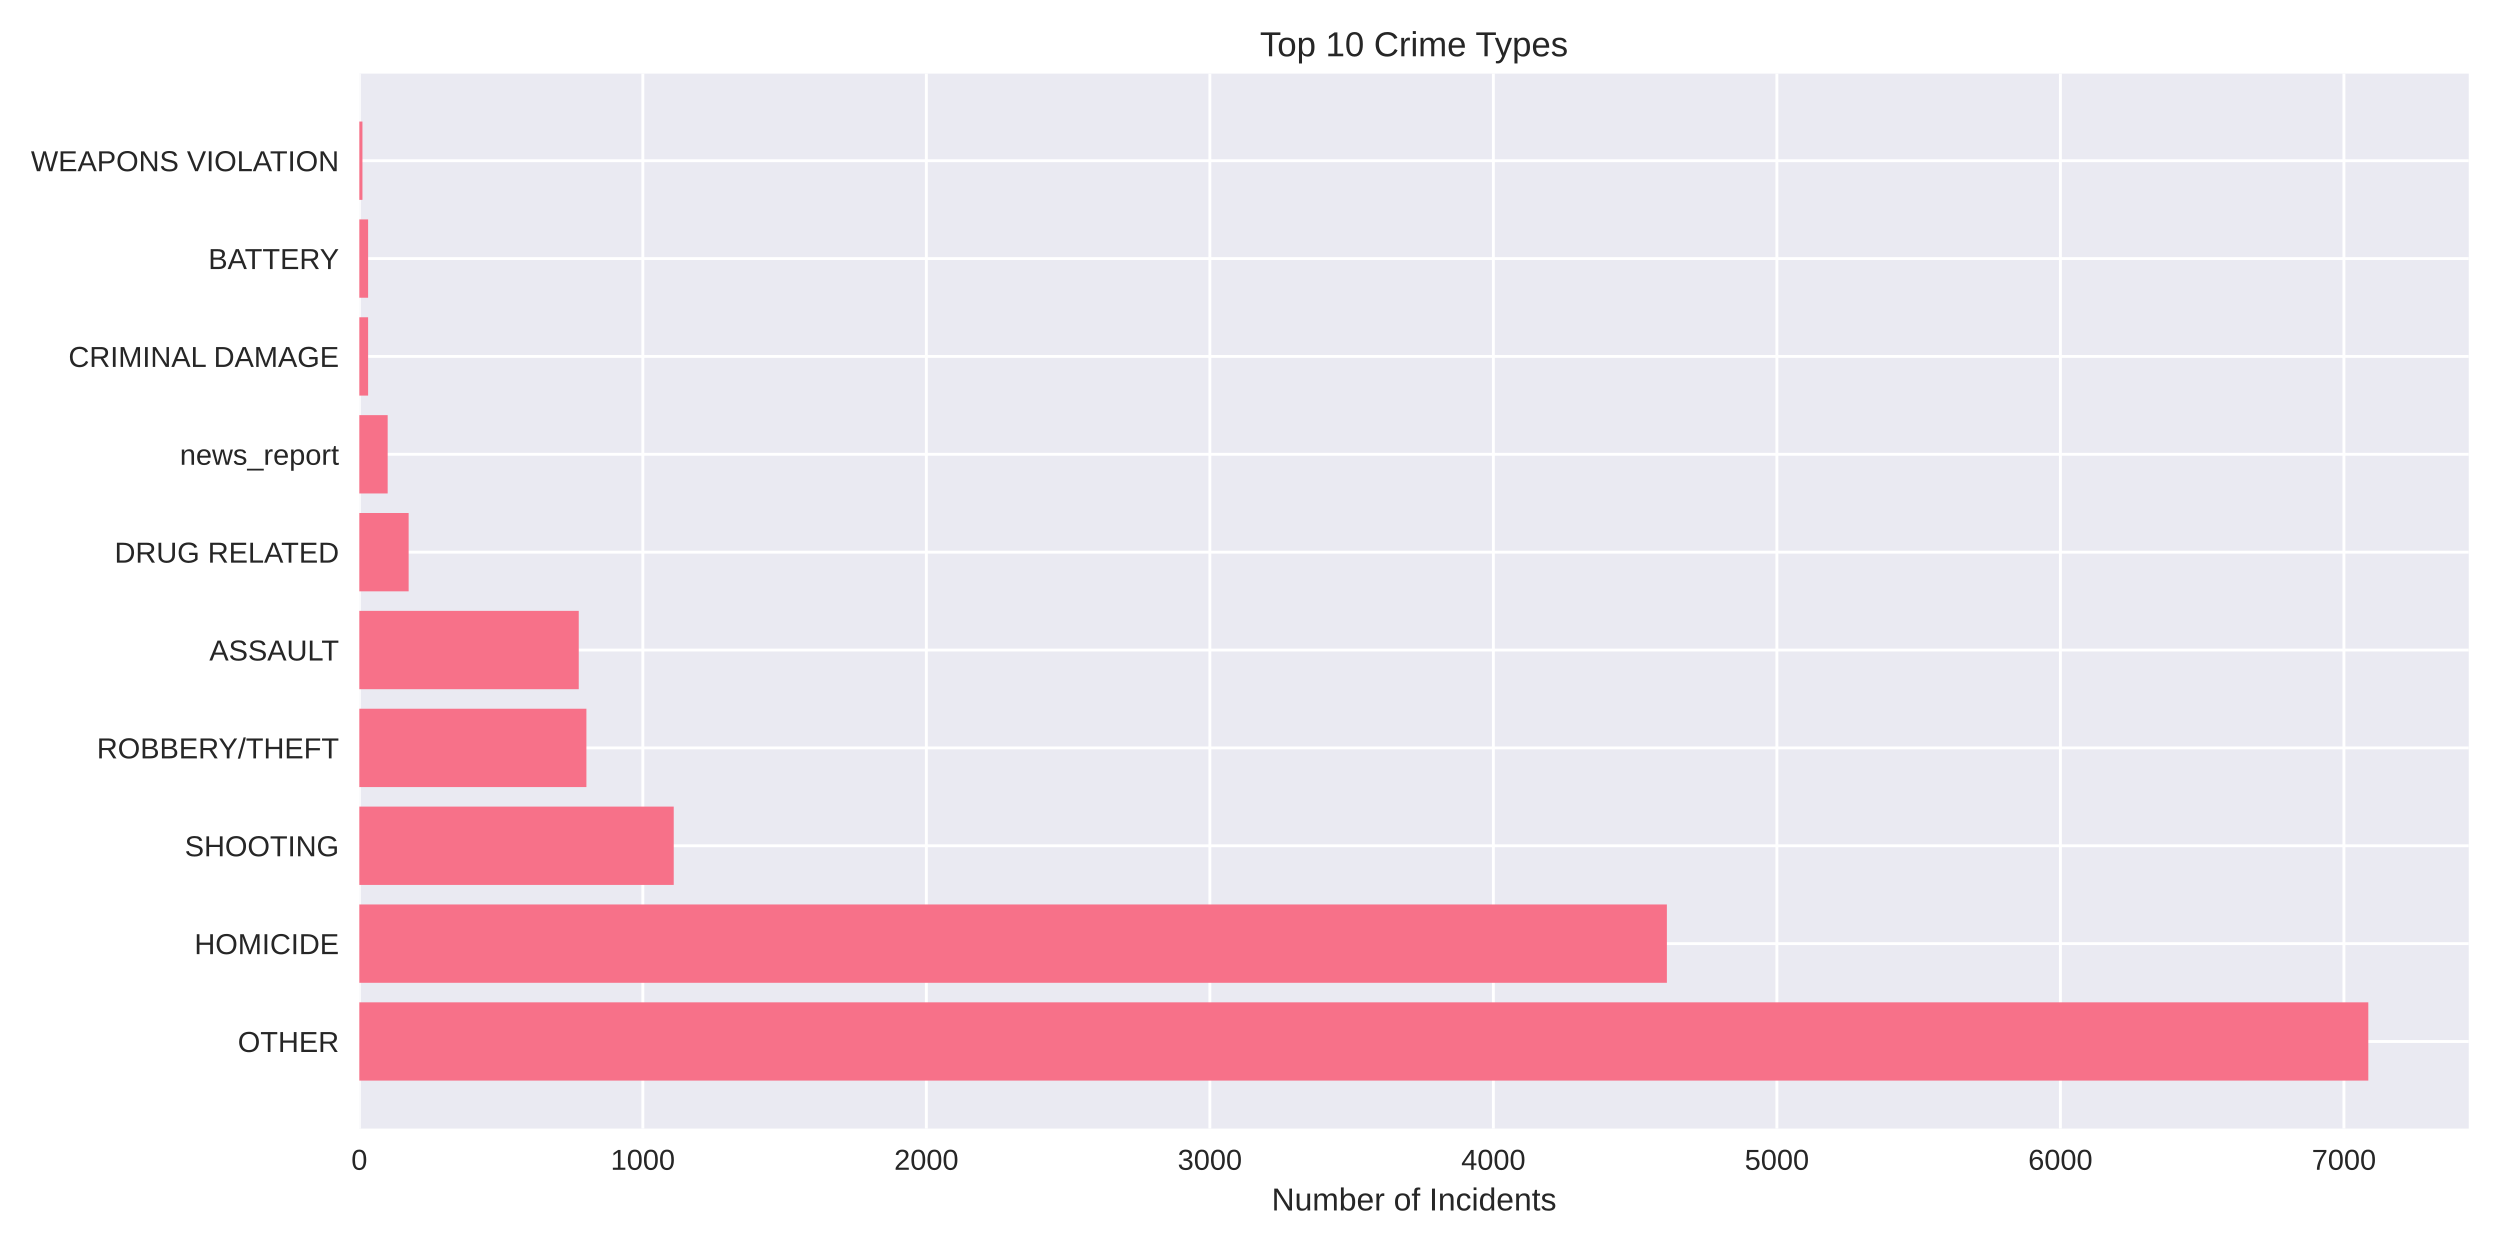
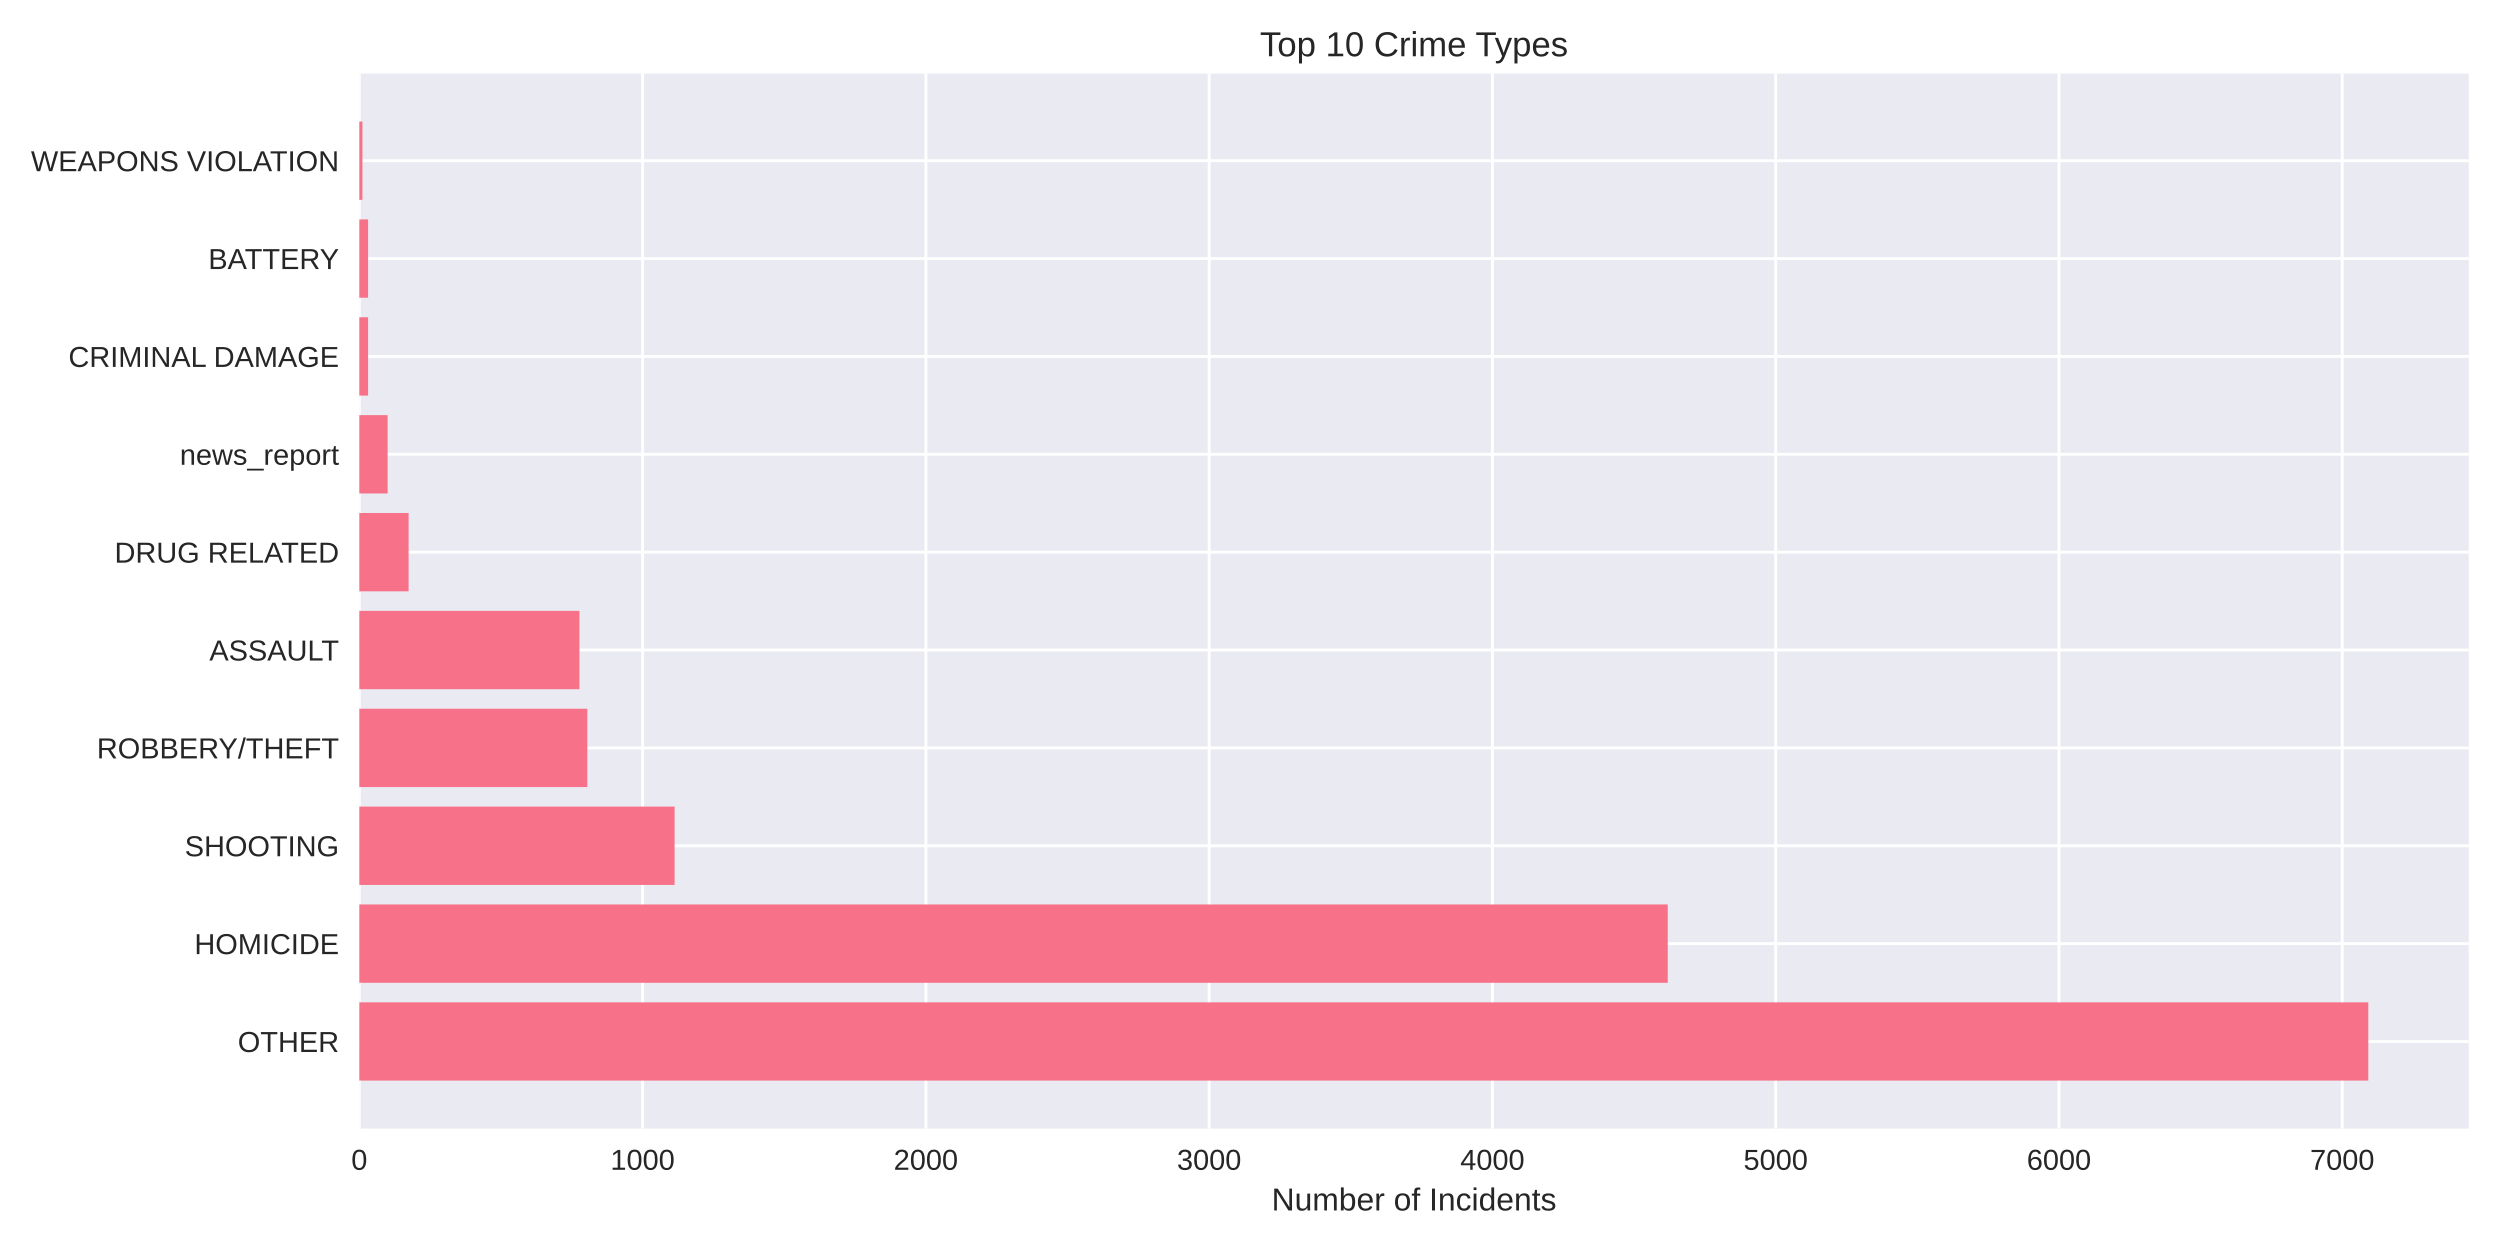
<svg xmlns="http://www.w3.org/2000/svg" width="864pt" height="432pt" viewBox="0 0 864 432" version="1.1">
  <defs>
    <style type="text/css">*{stroke-linejoin: round; stroke-linecap: butt}</style>
  </defs>
  <g id="figure_1">
    <g id="patch_1">
      <path d="M 0 432  L 864 432  L 864 0  L 0 0  z " style="fill: #ffffff" />
    </g>
    <g id="axes_1">
      <g id="patch_2">
        <path d="M 124.18 390.04  L 853.2 390.04  L 853.2 25.44  L 124.18 25.44  z " style="fill: #eaeaf2" />
      </g>
      <g id="matplotlib.axis_1">
        <g id="xtick_1">
          <g id="line2d_1">
-             <path d="M 124.18 390.04  L 124.18 25.44  " clip-path="url(#paabf9a3d27)" style="fill: none; stroke: #ffffff; stroke-linecap: round" />
+             <path d="M 124.18 390.04  L 124.18 25.44  " clip-path="url(#p9ca2c8fc95)" style="fill: none; stroke: #ffffff; stroke-linecap: round" />
          </g>
          <g id="line2d_2" />
          <g id="text_1">
            <text style="fill: #262626; font: 10px 'Arial', 'Liberation Sans', 'DejaVu Sans', 'Bitstream Vera Sans', sans-serif; text-anchor: middle" x="124.18" y="404.287" transform="rotate(-0 124.18 404.2869)">0</text>
          </g>
        </g>
        <g id="xtick_2">
          <g id="line2d_3">
-             <path d="M 222.163 390.04  L 222.163 25.44  " clip-path="url(#paabf9a3d27)" style="fill: none; stroke: #ffffff; stroke-linecap: round" />
+             <path d="M 222.08 390.04  L 222.08 25.44  " clip-path="url(#p9ca2c8fc95)" style="fill: none; stroke: #ffffff; stroke-linecap: round" />
          </g>
          <g id="line2d_4" />
          <g id="text_2">
-             <text style="fill: #262626; font: 10px 'Arial', 'Liberation Sans', 'DejaVu Sans', 'Bitstream Vera Sans', sans-serif; text-anchor: middle" x="222.163" y="404.287" transform="rotate(-0 222.1626 404.2869)">1000</text>
+             <text style="fill: #262626; font: 10px 'Arial', 'Liberation Sans', 'DejaVu Sans', 'Bitstream Vera Sans', sans-serif; text-anchor: middle" x="222.08" y="404.287" transform="rotate(-0 222.0797 404.2869)">1000</text>
          </g>
        </g>
        <g id="xtick_3">
          <g id="line2d_5">
-             <path d="M 320.145 390.04  L 320.145 25.44  " clip-path="url(#paabf9a3d27)" style="fill: none; stroke: #ffffff; stroke-linecap: round" />
+             <path d="M 319.979 390.04  L 319.979 25.44  " clip-path="url(#p9ca2c8fc95)" style="fill: none; stroke: #ffffff; stroke-linecap: round" />
          </g>
          <g id="line2d_6" />
          <g id="text_3">
-             <text style="fill: #262626; font: 10px 'Arial', 'Liberation Sans', 'DejaVu Sans', 'Bitstream Vera Sans', sans-serif; text-anchor: middle" x="320.145" y="404.287" transform="rotate(-0 320.1452 404.2869)">2000</text>
+             <text style="fill: #262626; font: 10px 'Arial', 'Liberation Sans', 'DejaVu Sans', 'Bitstream Vera Sans', sans-serif; text-anchor: middle" x="319.979" y="404.287" transform="rotate(-0 319.9794 404.2869)">2000</text>
          </g>
        </g>
        <g id="xtick_4">
          <g id="line2d_7">
-             <path d="M 418.128 390.04  L 418.128 25.44  " clip-path="url(#paabf9a3d27)" style="fill: none; stroke: #ffffff; stroke-linecap: round" />
+             <path d="M 417.879 390.04  L 417.879 25.44  " clip-path="url(#p9ca2c8fc95)" style="fill: none; stroke: #ffffff; stroke-linecap: round" />
          </g>
          <g id="line2d_8" />
          <g id="text_4">
-             <text style="fill: #262626; font: 10px 'Arial', 'Liberation Sans', 'DejaVu Sans', 'Bitstream Vera Sans', sans-serif; text-anchor: middle" x="418.128" y="404.287" transform="rotate(-0 418.1278 404.2869)">3000</text>
+             <text style="fill: #262626; font: 10px 'Arial', 'Liberation Sans', 'DejaVu Sans', 'Bitstream Vera Sans', sans-serif; text-anchor: middle" x="417.879" y="404.287" transform="rotate(-0 417.8791 404.2869)">3000</text>
          </g>
        </g>
        <g id="xtick_5">
          <g id="line2d_9">
-             <path d="M 516.11 390.04  L 516.11 25.44  " clip-path="url(#paabf9a3d27)" style="fill: none; stroke: #ffffff; stroke-linecap: round" />
+             <path d="M 515.779 390.04  L 515.779 25.44  " clip-path="url(#p9ca2c8fc95)" style="fill: none; stroke: #ffffff; stroke-linecap: round" />
          </g>
          <g id="line2d_10" />
          <g id="text_5">
-             <text style="fill: #262626; font: 10px 'Arial', 'Liberation Sans', 'DejaVu Sans', 'Bitstream Vera Sans', sans-serif; text-anchor: middle" x="516.11" y="404.287" transform="rotate(-0 516.1104 404.2869)">4000</text>
+             <text style="fill: #262626; font: 10px 'Arial', 'Liberation Sans', 'DejaVu Sans', 'Bitstream Vera Sans', sans-serif; text-anchor: middle" x="515.779" y="404.287" transform="rotate(-0 515.7789 404.2869)">4000</text>
          </g>
        </g>
        <g id="xtick_6">
          <g id="line2d_11">
-             <path d="M 614.093 390.04  L 614.093 25.44  " clip-path="url(#paabf9a3d27)" style="fill: none; stroke: #ffffff; stroke-linecap: round" />
+             <path d="M 613.679 390.04  L 613.679 25.44  " clip-path="url(#p9ca2c8fc95)" style="fill: none; stroke: #ffffff; stroke-linecap: round" />
          </g>
          <g id="line2d_12" />
          <g id="text_6">
-             <text style="fill: #262626; font: 10px 'Arial', 'Liberation Sans', 'DejaVu Sans', 'Bitstream Vera Sans', sans-serif; text-anchor: middle" x="614.093" y="404.287" transform="rotate(-0 614.093 404.2869)">5000</text>
+             <text style="fill: #262626; font: 10px 'Arial', 'Liberation Sans', 'DejaVu Sans', 'Bitstream Vera Sans', sans-serif; text-anchor: middle" x="613.679" y="404.287" transform="rotate(-0 613.6786 404.2869)">5000</text>
          </g>
        </g>
        <g id="xtick_7">
          <g id="line2d_13">
-             <path d="M 712.076 390.04  L 712.076 25.44  " clip-path="url(#paabf9a3d27)" style="fill: none; stroke: #ffffff; stroke-linecap: round" />
+             <path d="M 711.578 390.04  L 711.578 25.44  " clip-path="url(#p9ca2c8fc95)" style="fill: none; stroke: #ffffff; stroke-linecap: round" />
          </g>
          <g id="line2d_14" />
          <g id="text_7">
-             <text style="fill: #262626; font: 10px 'Arial', 'Liberation Sans', 'DejaVu Sans', 'Bitstream Vera Sans', sans-serif; text-anchor: middle" x="712.076" y="404.287" transform="rotate(-0 712.0756 404.2869)">6000</text>
+             <text style="fill: #262626; font: 10px 'Arial', 'Liberation Sans', 'DejaVu Sans', 'Bitstream Vera Sans', sans-serif; text-anchor: middle" x="711.578" y="404.287" transform="rotate(-0 711.5783 404.2869)">6000</text>
          </g>
        </g>
        <g id="xtick_8">
          <g id="line2d_15">
-             <path d="M 810.058 390.04  L 810.058 25.44  " clip-path="url(#paabf9a3d27)" style="fill: none; stroke: #ffffff; stroke-linecap: round" />
+             <path d="M 809.478 390.04  L 809.478 25.44  " clip-path="url(#p9ca2c8fc95)" style="fill: none; stroke: #ffffff; stroke-linecap: round" />
          </g>
          <g id="line2d_16" />
          <g id="text_8">
-             <text style="fill: #262626; font: 10px 'Arial', 'Liberation Sans', 'DejaVu Sans', 'Bitstream Vera Sans', sans-serif; text-anchor: middle" x="810.058" y="404.287" transform="rotate(-0 810.0583 404.2869)">7000</text>
+             <text style="fill: #262626; font: 10px 'Arial', 'Liberation Sans', 'DejaVu Sans', 'Bitstream Vera Sans', sans-serif; text-anchor: middle" x="809.478" y="404.287" transform="rotate(-0 809.478 404.2869)">7000</text>
          </g>
        </g>
        <g id="text_9">
          <text style="fill: #262626; font: 11px 'Arial', 'Liberation Sans', 'DejaVu Sans', 'Bitstream Vera Sans', sans-serif; text-anchor: middle" x="488.69" y="418.333" transform="rotate(-0 488.69 418.3334)">Number of Incidents</text>
        </g>
      </g>
      <g id="matplotlib.axis_2">
        <g id="ytick_1">
          <g id="line2d_17">
-             <path d="M 124.18 359.939  L 853.2 359.939  " clip-path="url(#paabf9a3d27)" style="fill: none; stroke: #ffffff; stroke-linecap: round" />
+             <path d="M 124.18 359.939  L 853.2 359.939  " clip-path="url(#p9ca2c8fc95)" style="fill: none; stroke: #ffffff; stroke-linecap: round" />
          </g>
          <g id="line2d_18" />
          <g id="text_10">
            <text style="fill: #262626; font: 10px 'Arial', 'Liberation Sans', 'DejaVu Sans', 'Bitstream Vera Sans', sans-serif; text-anchor: end" x="117.18" y="363.562" transform="rotate(-0 117.18 363.562)">OTHER</text>
          </g>
        </g>
        <g id="ytick_2">
          <g id="line2d_19">
-             <path d="M 124.18 326.117  L 853.2 326.117  " clip-path="url(#paabf9a3d27)" style="fill: none; stroke: #ffffff; stroke-linecap: round" />
+             <path d="M 124.18 326.117  L 853.2 326.117  " clip-path="url(#p9ca2c8fc95)" style="fill: none; stroke: #ffffff; stroke-linecap: round" />
          </g>
          <g id="line2d_20" />
          <g id="text_11">
            <text style="fill: #262626; font: 10px 'Arial', 'Liberation Sans', 'DejaVu Sans', 'Bitstream Vera Sans', sans-serif; text-anchor: end" x="117.18" y="329.74" transform="rotate(-0 117.18 329.7401)">HOMICIDE</text>
          </g>
        </g>
        <g id="ytick_3">
          <g id="line2d_21">
-             <path d="M 124.18 292.295  L 853.2 292.295  " clip-path="url(#paabf9a3d27)" style="fill: none; stroke: #ffffff; stroke-linecap: round" />
+             <path d="M 124.18 292.295  L 853.2 292.295  " clip-path="url(#p9ca2c8fc95)" style="fill: none; stroke: #ffffff; stroke-linecap: round" />
          </g>
          <g id="line2d_22" />
          <g id="text_12">
            <text style="fill: #262626; font: 10px 'Arial', 'Liberation Sans', 'DejaVu Sans', 'Bitstream Vera Sans', sans-serif; text-anchor: end" x="117.18" y="295.918" transform="rotate(-0 117.18 295.9182)">SHOOTING</text>
          </g>
        </g>
        <g id="ytick_4">
          <g id="line2d_23">
-             <path d="M 124.18 258.473  L 853.2 258.473  " clip-path="url(#paabf9a3d27)" style="fill: none; stroke: #ffffff; stroke-linecap: round" />
+             <path d="M 124.18 258.473  L 853.2 258.473  " clip-path="url(#p9ca2c8fc95)" style="fill: none; stroke: #ffffff; stroke-linecap: round" />
          </g>
          <g id="line2d_24" />
          <g id="text_13">
            <text style="fill: #262626; font: 10px 'Arial', 'Liberation Sans', 'DejaVu Sans', 'Bitstream Vera Sans', sans-serif; text-anchor: end" x="117.18" y="262.096" transform="rotate(-0 117.18 262.0963)">ROBBERY/THEFT</text>
          </g>
        </g>
        <g id="ytick_5">
          <g id="line2d_25">
-             <path d="M 124.18 224.651  L 853.2 224.651  " clip-path="url(#paabf9a3d27)" style="fill: none; stroke: #ffffff; stroke-linecap: round" />
+             <path d="M 124.18 224.651  L 853.2 224.651  " clip-path="url(#p9ca2c8fc95)" style="fill: none; stroke: #ffffff; stroke-linecap: round" />
          </g>
          <g id="line2d_26" />
          <g id="text_14">
            <text style="fill: #262626; font: 10px 'Arial', 'Liberation Sans', 'DejaVu Sans', 'Bitstream Vera Sans', sans-serif; text-anchor: end" x="117.18" y="228.274" transform="rotate(-0 117.18 228.2744)">ASSAULT</text>
          </g>
        </g>
        <g id="ytick_6">
          <g id="line2d_27">
-             <path d="M 124.18 190.829  L 853.2 190.829  " clip-path="url(#paabf9a3d27)" style="fill: none; stroke: #ffffff; stroke-linecap: round" />
+             <path d="M 124.18 190.829  L 853.2 190.829  " clip-path="url(#p9ca2c8fc95)" style="fill: none; stroke: #ffffff; stroke-linecap: round" />
          </g>
          <g id="line2d_28" />
          <g id="text_15">
            <text style="fill: #262626; font: 10px 'Arial', 'Liberation Sans', 'DejaVu Sans', 'Bitstream Vera Sans', sans-serif; text-anchor: end" x="117.18" y="194.452" transform="rotate(-0 117.18 194.4525)">DRUG RELATED</text>
          </g>
        </g>
        <g id="ytick_7">
          <g id="line2d_29">
-             <path d="M 124.18 157.007  L 853.2 157.007  " clip-path="url(#paabf9a3d27)" style="fill: none; stroke: #ffffff; stroke-linecap: round" />
+             <path d="M 124.18 157.007  L 853.2 157.007  " clip-path="url(#p9ca2c8fc95)" style="fill: none; stroke: #ffffff; stroke-linecap: round" />
          </g>
          <g id="line2d_30" />
          <g id="text_16">
            <text style="fill: #262626; font: 10px 'Arial', 'Liberation Sans', 'DejaVu Sans', 'Bitstream Vera Sans', sans-serif; text-anchor: end" x="117.18" y="160.631" transform="rotate(-0 117.18 160.6306)">news_report</text>
          </g>
        </g>
        <g id="ytick_8">
          <g id="line2d_31">
-             <path d="M 124.18 123.185  L 853.2 123.185  " clip-path="url(#paabf9a3d27)" style="fill: none; stroke: #ffffff; stroke-linecap: round" />
+             <path d="M 124.18 123.185  L 853.2 123.185  " clip-path="url(#p9ca2c8fc95)" style="fill: none; stroke: #ffffff; stroke-linecap: round" />
          </g>
          <g id="line2d_32" />
          <g id="text_17">
            <text style="fill: #262626; font: 10px 'Arial', 'Liberation Sans', 'DejaVu Sans', 'Bitstream Vera Sans', sans-serif; text-anchor: end" x="117.18" y="126.809" transform="rotate(-0 117.18 126.8087)">CRIMINAL DAMAGE</text>
          </g>
        </g>
        <g id="ytick_9">
          <g id="line2d_33">
-             <path d="M 124.18 89.363  L 853.2 89.363  " clip-path="url(#paabf9a3d27)" style="fill: none; stroke: #ffffff; stroke-linecap: round" />
+             <path d="M 124.18 89.363  L 853.2 89.363  " clip-path="url(#p9ca2c8fc95)" style="fill: none; stroke: #ffffff; stroke-linecap: round" />
          </g>
          <g id="line2d_34" />
          <g id="text_18">
            <text style="fill: #262626; font: 10px 'Arial', 'Liberation Sans', 'DejaVu Sans', 'Bitstream Vera Sans', sans-serif; text-anchor: end" x="117.18" y="92.987" transform="rotate(-0 117.18 92.98681)">BATTERY</text>
          </g>
        </g>
        <g id="ytick_10">
          <g id="line2d_35">
-             <path d="M 124.18 55.541  L 853.2 55.541  " clip-path="url(#paabf9a3d27)" style="fill: none; stroke: #ffffff; stroke-linecap: round" />
+             <path d="M 124.18 55.541  L 853.2 55.541  " clip-path="url(#p9ca2c8fc95)" style="fill: none; stroke: #ffffff; stroke-linecap: round" />
          </g>
          <g id="line2d_36" />
          <g id="text_19">
            <text style="fill: #262626; font: 10px 'Arial', 'Liberation Sans', 'DejaVu Sans', 'Bitstream Vera Sans', sans-serif; text-anchor: end" x="117.18" y="59.165" transform="rotate(-0 117.18 59.16492)">WEAPONS VIOLATION</text>
          </g>
        </g>
      </g>
      <g id="patch_3">
-         <path d="M 124.18 373.467  L 818.485 373.467  L 818.485 346.41  L 124.18 346.41  z " clip-path="url(#paabf9a3d27)" style="fill: #f77189" />
+         <path d="M 124.18 373.467  L 818.485 373.467  L 818.485 346.41  L 124.18 346.41  z " clip-path="url(#p9ca2c8fc95)" style="fill: #f77189" />
      </g>
      <g id="patch_4">
-         <path d="M 124.18 339.645  L 576.076 339.645  L 576.076 312.588  L 124.18 312.588  z " clip-path="url(#paabf9a3d27)" style="fill: #f77189" />
+         <path d="M 124.18 339.645  L 576.379 339.645  L 576.379 312.588  L 124.18 312.588  z " clip-path="url(#p9ca2c8fc95)" style="fill: #f77189" />
      </g>
      <g id="patch_5">
-         <path d="M 124.18 305.823  L 232.843 305.823  L 232.843 278.766  L 124.18 278.766  z " clip-path="url(#paabf9a3d27)" style="fill: #f77189" />
+         <path d="M 124.18 305.823  L 233.142 305.823  L 233.142 278.766  L 124.18 278.766  z " clip-path="url(#p9ca2c8fc95)" style="fill: #f77189" />
      </g>
      <g id="patch_6">
-         <path d="M 124.18 272.002  L 202.664 272.002  L 202.664 244.944  L 124.18 244.944  z " clip-path="url(#paabf9a3d27)" style="fill: #f77189" />
+         <path d="M 124.18 272.002  L 202.989 272.002  L 202.989 244.944  L 124.18 244.944  z " clip-path="url(#p9ca2c8fc95)" style="fill: #f77189" />
      </g>
      <g id="patch_7">
-         <path d="M 124.18 238.18  L 200.019 238.18  L 200.019 211.122  L 124.18 211.122  z " clip-path="url(#paabf9a3d27)" style="fill: #f77189" />
+         <path d="M 124.18 238.18  L 200.248 238.18  L 200.248 211.122  L 124.18 211.122  z " clip-path="url(#p9ca2c8fc95)" style="fill: #f77189" />
      </g>
      <g id="patch_8">
-         <path d="M 124.18 204.358  L 141.229 204.358  L 141.229 177.3  L 124.18 177.3  z " clip-path="url(#paabf9a3d27)" style="fill: #f77189" />
+         <path d="M 124.18 204.358  L 141.215 204.358  L 141.215 177.3  L 124.18 177.3  z " clip-path="url(#p9ca2c8fc95)" style="fill: #f77189" />
      </g>
      <g id="patch_9">
-         <path d="M 124.18 170.536  L 133.978 170.536  L 133.978 143.478  L 124.18 143.478  z " clip-path="url(#paabf9a3d27)" style="fill: #f77189" />
+         <path d="M 124.18 170.536  L 133.97 170.536  L 133.97 143.478  L 124.18 143.478  z " clip-path="url(#p9ca2c8fc95)" style="fill: #f77189" />
      </g>
      <g id="patch_10">
-         <path d="M 124.18 136.714  L 127.217 136.714  L 127.217 109.657  L 124.18 109.657  z " clip-path="url(#paabf9a3d27)" style="fill: #f77189" />
+         <path d="M 124.18 136.714  L 127.215 136.714  L 127.215 109.657  L 124.18 109.657  z " clip-path="url(#p9ca2c8fc95)" style="fill: #f77189" />
      </g>
      <g id="patch_11">
-         <path d="M 124.18 102.892  L 127.217 102.892  L 127.217 75.835  L 124.18 75.835  z " clip-path="url(#paabf9a3d27)" style="fill: #f77189" />
+         <path d="M 124.18 102.892  L 127.215 102.892  L 127.215 75.835  L 124.18 75.835  z " clip-path="url(#p9ca2c8fc95)" style="fill: #f77189" />
      </g>
      <g id="patch_12">
-         <path d="M 124.18 69.07  L 125.258 69.07  L 125.258 42.013  L 124.18 42.013  z " clip-path="url(#paabf9a3d27)" style="fill: #f77189" />
+         <path d="M 124.18 69.07  L 125.257 69.07  L 125.257 42.013  L 124.18 42.013  z " clip-path="url(#p9ca2c8fc95)" style="fill: #f77189" />
      </g>
      <g id="patch_13">
        <path d="M 124.18 390.04  L 124.18 25.44  " style="fill: none" />
      </g>
      <g id="patch_14">
        <path d="M 853.2 390.04  L 853.2 25.44  " style="fill: none" />
      </g>
      <g id="patch_15">
        <path d="M 124.18 390.04  L 853.2 390.04  " style="fill: none" />
      </g>
      <g id="patch_16">
        <path d="M 124.18 25.44  L 853.2 25.44  " style="fill: none" />
      </g>
      <g id="text_20">
        <text style="fill: #262626; font: 12px 'Arial', 'Liberation Sans', 'DejaVu Sans', 'Bitstream Vera Sans', sans-serif; text-anchor: middle" x="488.69" y="19.44" transform="rotate(-0 488.69 19.44)">Top 10 Crime Types</text>
      </g>
    </g>
  </g>
  <defs>
-     <clipPath id="paabf9a3d27">
+     <clipPath id="p9ca2c8fc95">
      <rect x="124.18" y="25.44" width="729.02" height="364.6" />
    </clipPath>
  </defs>
</svg>
